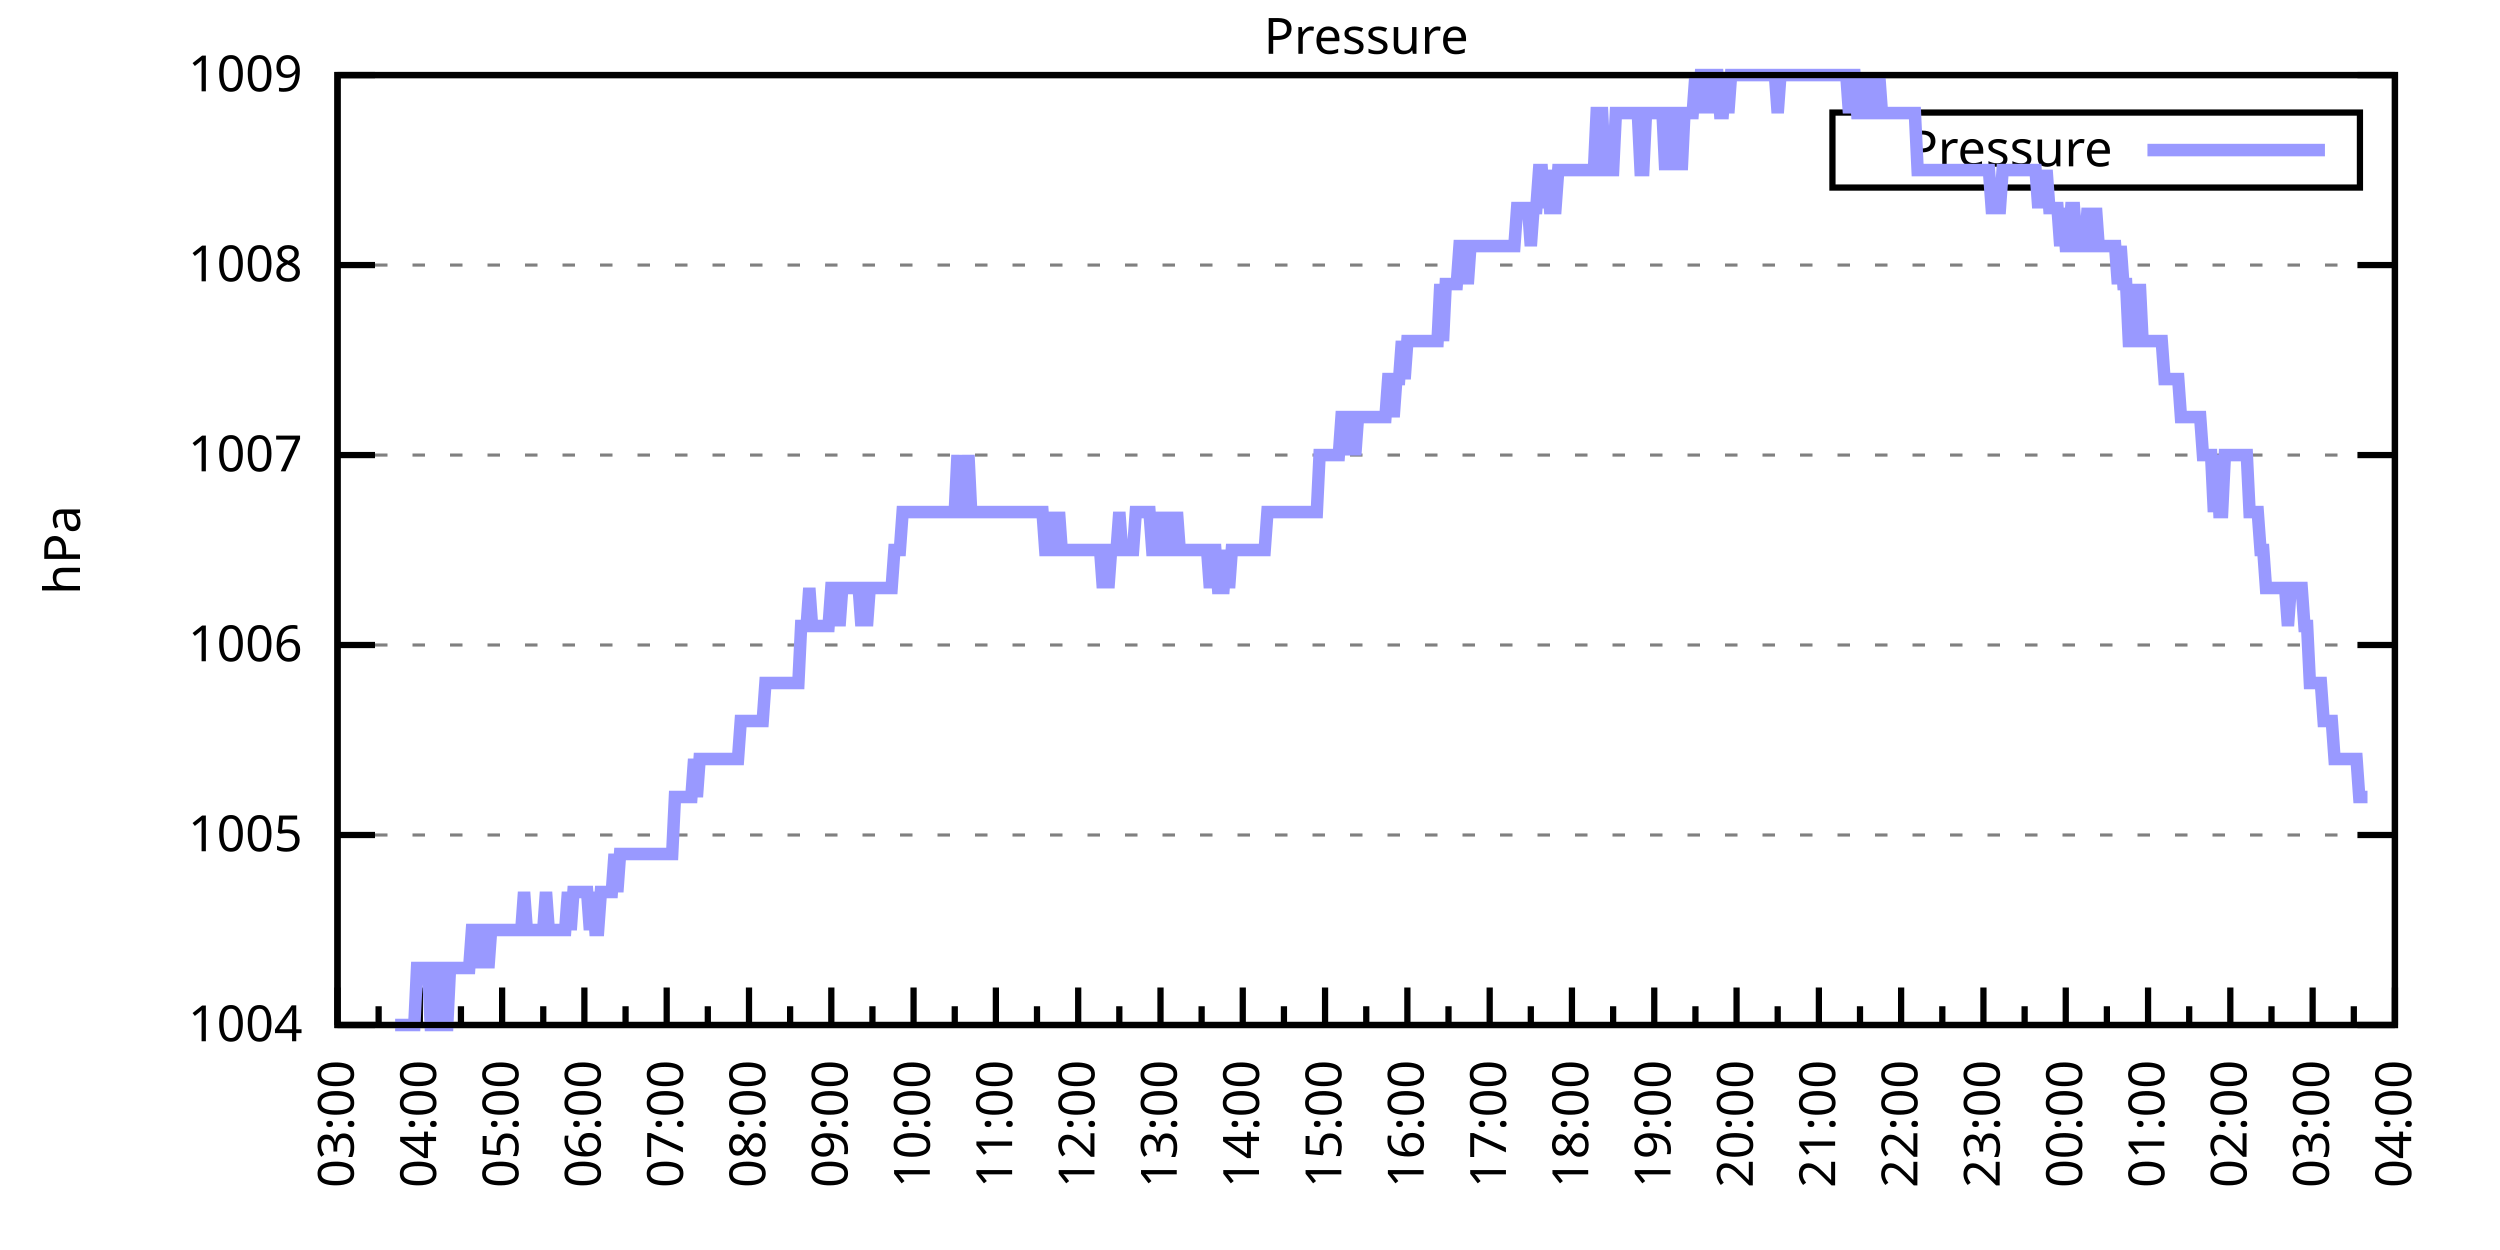
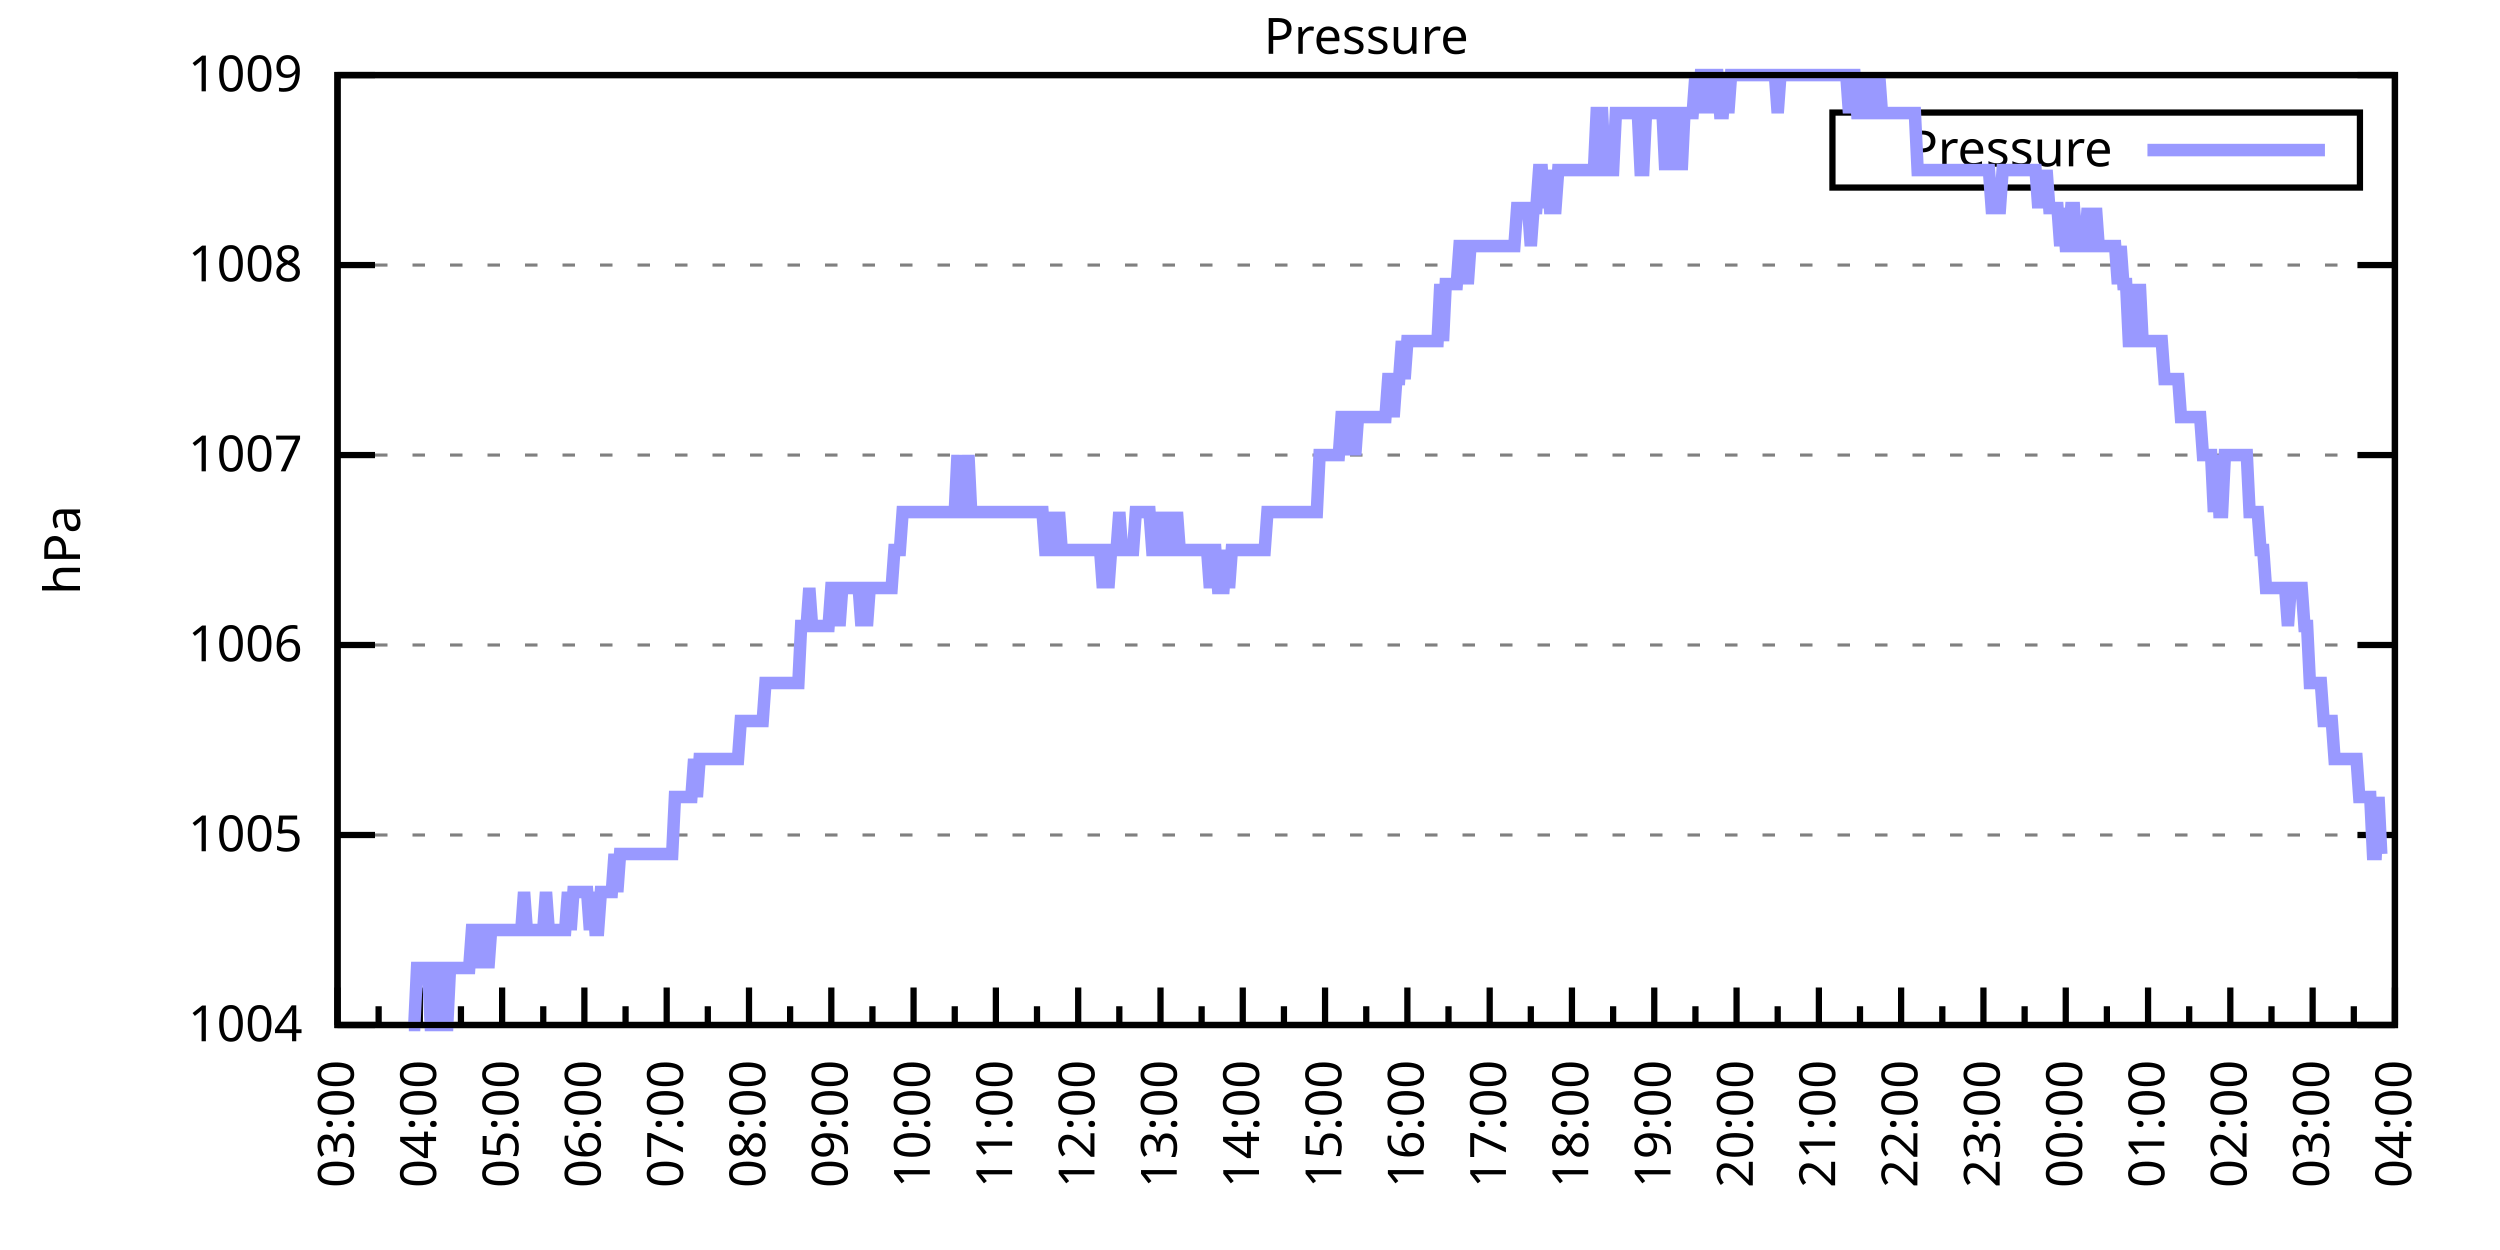
<svg xmlns="http://www.w3.org/2000/svg" xmlns:xlink="http://www.w3.org/1999/xlink" width="400" height="200" viewBox="0 0 400 200">
  <g id="gnuplot_canvas">
    <rect x="0" y="0" width="400" height="200" fill="none" />
    <defs>
      <circle id="gpDot" r="0.5" stroke-width="0.5" stroke="currentColor" />
      <path id="gpPt0" stroke-width="0.333" stroke="currentColor" d="M-1,0 h2 M0,-1 v2" />
      <path id="gpPt1" stroke-width="0.333" stroke="currentColor" d="M-1,-1 L1,1 M1,-1 L-1,1" />
      <path id="gpPt2" stroke-width="0.333" stroke="currentColor" d="M-1,0 L1,0 M0,-1 L0,1 M-1,-1 L1,1 M-1,1 L1,-1" />
      <rect id="gpPt3" stroke-width="0.333" stroke="currentColor" x="-1" y="-1" width="2" height="2" />
      <rect id="gpPt4" stroke-width="0.333" stroke="currentColor" fill="currentColor" x="-1" y="-1" width="2" height="2" />
      <circle id="gpPt5" stroke-width="0.333" stroke="currentColor" cx="0" cy="0" r="1" />
      <use xlink:href="#gpPt5" id="gpPt6" fill="currentColor" stroke="none" />
      <path id="gpPt7" stroke-width="0.333" stroke="currentColor" d="M0,-1.33 L-1.33,0.67 L1.33,0.67 z" />
      <use xlink:href="#gpPt7" id="gpPt8" fill="currentColor" stroke="none" />
      <use xlink:href="#gpPt7" id="gpPt9" stroke="currentColor" transform="rotate(180)" />
      <use xlink:href="#gpPt9" id="gpPt10" fill="currentColor" stroke="none" />
      <use xlink:href="#gpPt3" id="gpPt11" stroke="currentColor" transform="rotate(45)" />
      <use xlink:href="#gpPt11" id="gpPt12" fill="currentColor" stroke="none" />
      <path id="gpPt13" stroke-width="0.333" stroke="currentColor" d="M0,1.330 L1.265,0.411 L0.782,-1.067 L-0.782,-1.076 L-1.265,0.411 z" />
      <use xlink:href="#gpPt13" id="gpPt14" fill="currentColor" stroke="none" />
      <filter id="textbox" filterUnits="objectBoundingBox" x="0" y="0" height="1" width="1">
        <feFlood flood-color="white" flood-opacity="1" result="bgnd" />
        <feComposite in="SourceGraphic" in2="bgnd" operator="atop" />
      </filter>
      <filter id="greybox" filterUnits="objectBoundingBox" x="0" y="0" height="1" width="1">
        <feFlood flood-color="lightgrey" flood-opacity="1" result="grey" />
        <feComposite in="SourceGraphic" in2="grey" operator="atop" />
      </filter>
    </defs>
    <g fill="none" color="white" stroke="currentColor" stroke-width="1.00" stroke-linecap="butt" stroke-linejoin="miter">
</g>
    <g fill="none" color="black" stroke="currentColor" stroke-width="1.00" stroke-linecap="butt" stroke-linejoin="miter">
      <g stroke="none" shape-rendering="crispEdges">
        <polygon fill="rgb(255, 255, 255)" points="54.00,164.00 383.18,164.00 383.18,12.02 54.00,12.02 " />
      </g>
    </g>
    <g fill="none" color="black" stroke="currentColor" stroke-width="1.00" stroke-linecap="butt" stroke-linejoin="miter">
</g>
    <g fill="none" color="black" stroke="black" stroke-width="0.50" stroke-linecap="butt" stroke-linejoin="miter">
</g>
    <g fill="none" color="gray" stroke="currentColor" stroke-width="0.50" stroke-linecap="butt" stroke-linejoin="miter">
      <path stroke="gray" stroke-dasharray="2,4" class="gridline" d="M54.00,164.00 L383.19,164.00  " />
    </g>
    <g fill="none" color="gray" stroke="gray" stroke-width="1.00" stroke-linecap="butt" stroke-linejoin="miter">
</g>
    <g fill="none" color="black" stroke="currentColor" stroke-width="1.00" stroke-linecap="butt" stroke-linejoin="miter">
      <path stroke="black" d="M54.00,164.00 L60.00,164.00 M383.19,164.00 L377.19,164.00  " />
      <g transform="translate(48.40,166.60)" stroke="none" fill="black" font-family="Sans" font-size="8.00" text-anchor="end">
        <text>
          <tspan font-family="Sans"> 1004</tspan>
        </text>
      </g>
    </g>
    <g fill="none" color="black" stroke="currentColor" stroke-width="1.00" stroke-linecap="butt" stroke-linejoin="miter">
</g>
    <g fill="none" color="black" stroke="black" stroke-width="0.50" stroke-linecap="butt" stroke-linejoin="miter">
</g>
    <g fill="none" color="gray" stroke="currentColor" stroke-width="0.50" stroke-linecap="butt" stroke-linejoin="miter">
      <path stroke="gray" stroke-dasharray="2,4" class="gridline" d="M54.00,133.60 L383.19,133.60  " />
    </g>
    <g fill="none" color="gray" stroke="gray" stroke-width="1.00" stroke-linecap="butt" stroke-linejoin="miter">
</g>
    <g fill="none" color="black" stroke="currentColor" stroke-width="1.00" stroke-linecap="butt" stroke-linejoin="miter">
      <path stroke="black" d="M54.00,133.60 L60.00,133.60 M383.19,133.60 L377.19,133.60  " />
      <g transform="translate(48.40,136.20)" stroke="none" fill="black" font-family="Sans" font-size="8.00" text-anchor="end">
        <text>
          <tspan font-family="Sans"> 1005</tspan>
        </text>
      </g>
    </g>
    <g fill="none" color="black" stroke="currentColor" stroke-width="1.00" stroke-linecap="butt" stroke-linejoin="miter">
</g>
    <g fill="none" color="black" stroke="black" stroke-width="0.50" stroke-linecap="butt" stroke-linejoin="miter">
</g>
    <g fill="none" color="gray" stroke="currentColor" stroke-width="0.50" stroke-linecap="butt" stroke-linejoin="miter">
      <path stroke="gray" stroke-dasharray="2,4" class="gridline" d="M54.00,103.20 L383.19,103.20  " />
    </g>
    <g fill="none" color="gray" stroke="gray" stroke-width="1.00" stroke-linecap="butt" stroke-linejoin="miter">
</g>
    <g fill="none" color="black" stroke="currentColor" stroke-width="1.00" stroke-linecap="butt" stroke-linejoin="miter">
      <path stroke="black" d="M54.00,103.20 L60.00,103.20 M383.19,103.20 L377.19,103.20  " />
      <g transform="translate(48.40,105.80)" stroke="none" fill="black" font-family="Sans" font-size="8.00" text-anchor="end">
        <text>
          <tspan font-family="Sans"> 1006</tspan>
        </text>
      </g>
    </g>
    <g fill="none" color="black" stroke="currentColor" stroke-width="1.00" stroke-linecap="butt" stroke-linejoin="miter">
</g>
    <g fill="none" color="black" stroke="black" stroke-width="0.50" stroke-linecap="butt" stroke-linejoin="miter">
</g>
    <g fill="none" color="gray" stroke="currentColor" stroke-width="0.50" stroke-linecap="butt" stroke-linejoin="miter">
      <path stroke="gray" stroke-dasharray="2,4" class="gridline" d="M54.00,72.81 L383.19,72.81  " />
    </g>
    <g fill="none" color="gray" stroke="gray" stroke-width="1.00" stroke-linecap="butt" stroke-linejoin="miter">
</g>
    <g fill="none" color="black" stroke="currentColor" stroke-width="1.00" stroke-linecap="butt" stroke-linejoin="miter">
      <path stroke="black" d="M54.00,72.81 L60.00,72.81 M383.19,72.81 L377.19,72.81  " />
      <g transform="translate(48.40,75.41)" stroke="none" fill="black" font-family="Sans" font-size="8.00" text-anchor="end">
        <text>
          <tspan font-family="Sans"> 1007</tspan>
        </text>
      </g>
    </g>
    <g fill="none" color="black" stroke="currentColor" stroke-width="1.00" stroke-linecap="butt" stroke-linejoin="miter">
</g>
    <g fill="none" color="black" stroke="black" stroke-width="0.50" stroke-linecap="butt" stroke-linejoin="miter">
</g>
    <g fill="none" color="gray" stroke="currentColor" stroke-width="0.50" stroke-linecap="butt" stroke-linejoin="miter">
      <path stroke="gray" stroke-dasharray="2,4" class="gridline" d="M54.00,42.41 L383.19,42.41  " />
    </g>
    <g fill="none" color="gray" stroke="gray" stroke-width="1.00" stroke-linecap="butt" stroke-linejoin="miter">
</g>
    <g fill="none" color="black" stroke="currentColor" stroke-width="1.00" stroke-linecap="butt" stroke-linejoin="miter">
      <path stroke="black" d="M54.00,42.41 L60.00,42.41 M383.19,42.41 L377.19,42.41  " />
      <g transform="translate(48.40,45.01)" stroke="none" fill="black" font-family="Sans" font-size="8.00" text-anchor="end">
        <text>
          <tspan font-family="Sans"> 1008</tspan>
        </text>
      </g>
    </g>
    <g fill="none" color="black" stroke="currentColor" stroke-width="1.00" stroke-linecap="butt" stroke-linejoin="miter">
</g>
    <g fill="none" color="black" stroke="black" stroke-width="0.50" stroke-linecap="butt" stroke-linejoin="miter">
</g>
    <g fill="none" color="gray" stroke="currentColor" stroke-width="0.50" stroke-linecap="butt" stroke-linejoin="miter">
      <path stroke="gray" stroke-dasharray="2,4" class="gridline" d="M54.00,12.01 L383.19,12.01  " />
    </g>
    <g fill="none" color="gray" stroke="gray" stroke-width="1.00" stroke-linecap="butt" stroke-linejoin="miter">
</g>
    <g fill="none" color="black" stroke="currentColor" stroke-width="1.00" stroke-linecap="butt" stroke-linejoin="miter">
      <path stroke="black" d="M54.00,12.01 L60.00,12.01 M383.19,12.01 L377.19,12.01  " />
      <g transform="translate(48.40,14.61)" stroke="none" fill="black" font-family="Sans" font-size="8.00" text-anchor="end">
        <text>
          <tspan font-family="Sans"> 1009</tspan>
        </text>
      </g>
    </g>
    <g fill="none" color="black" stroke="currentColor" stroke-width="1.00" stroke-linecap="butt" stroke-linejoin="miter">
      <path stroke="black" d="M54.00,164.00 L54.00,158.00  " />
      <g transform="translate(56.60,169.60) rotate(270)" stroke="none" fill="black" font-family="Sans" font-size="8.00" text-anchor="end">
        <text>
          <tspan font-family="Sans">03:00</tspan>
        </text>
      </g>
    </g>
    <g fill="none" color="black" stroke="currentColor" stroke-width="1.00" stroke-linecap="butt" stroke-linejoin="miter">
      <path stroke="black" d="M60.58,164.00 L60.58,161.00 M67.17,164.00 L67.17,158.00  " />
      <g transform="translate(69.77,169.60) rotate(270)" stroke="none" fill="black" font-family="Sans" font-size="8.00" text-anchor="end">
        <text>
          <tspan font-family="Sans">04:00</tspan>
        </text>
      </g>
    </g>
    <g fill="none" color="black" stroke="currentColor" stroke-width="1.00" stroke-linecap="butt" stroke-linejoin="miter">
      <path stroke="black" d="M73.75,164.00 L73.75,161.00 M80.34,164.00 L80.34,158.00  " />
      <g transform="translate(82.94,169.60) rotate(270)" stroke="none" fill="black" font-family="Sans" font-size="8.00" text-anchor="end">
        <text>
          <tspan font-family="Sans">05:00</tspan>
        </text>
      </g>
    </g>
    <g fill="none" color="black" stroke="currentColor" stroke-width="1.00" stroke-linecap="butt" stroke-linejoin="miter">
      <path stroke="black" d="M86.92,164.00 L86.92,161.00 M93.50,164.00 L93.50,158.00  " />
      <g transform="translate(96.10,169.60) rotate(270)" stroke="none" fill="black" font-family="Sans" font-size="8.00" text-anchor="end">
        <text>
          <tspan font-family="Sans">06:00</tspan>
        </text>
      </g>
    </g>
    <g fill="none" color="black" stroke="currentColor" stroke-width="1.00" stroke-linecap="butt" stroke-linejoin="miter">
      <path stroke="black" d="M100.09,164.00 L100.09,161.00 M106.67,164.00 L106.67,158.00  " />
      <g transform="translate(109.27,169.60) rotate(270)" stroke="none" fill="black" font-family="Sans" font-size="8.00" text-anchor="end">
        <text>
          <tspan font-family="Sans">07:00</tspan>
        </text>
      </g>
    </g>
    <g fill="none" color="black" stroke="currentColor" stroke-width="1.00" stroke-linecap="butt" stroke-linejoin="miter">
      <path stroke="black" d="M113.25,164.00 L113.25,161.00 M119.84,164.00 L119.84,158.00  " />
      <g transform="translate(122.44,169.60) rotate(270)" stroke="none" fill="black" font-family="Sans" font-size="8.00" text-anchor="end">
        <text>
          <tspan font-family="Sans">08:00</tspan>
        </text>
      </g>
    </g>
    <g fill="none" color="black" stroke="currentColor" stroke-width="1.00" stroke-linecap="butt" stroke-linejoin="miter">
      <path stroke="black" d="M126.42,164.00 L126.42,161.00 M133.01,164.00 L133.01,158.00  " />
      <g transform="translate(135.61,169.60) rotate(270)" stroke="none" fill="black" font-family="Sans" font-size="8.00" text-anchor="end">
        <text>
          <tspan font-family="Sans">09:00</tspan>
        </text>
      </g>
    </g>
    <g fill="none" color="black" stroke="currentColor" stroke-width="1.00" stroke-linecap="butt" stroke-linejoin="miter">
      <path stroke="black" d="M139.59,164.00 L139.59,161.00 M146.17,164.00 L146.17,158.00  " />
      <g transform="translate(148.77,169.60) rotate(270)" stroke="none" fill="black" font-family="Sans" font-size="8.00" text-anchor="end">
        <text>
          <tspan font-family="Sans">10:00</tspan>
        </text>
      </g>
    </g>
    <g fill="none" color="black" stroke="currentColor" stroke-width="1.00" stroke-linecap="butt" stroke-linejoin="miter">
      <path stroke="black" d="M152.76,164.00 L152.76,161.00 M159.34,164.00 L159.34,158.00  " />
      <g transform="translate(161.94,169.60) rotate(270)" stroke="none" fill="black" font-family="Sans" font-size="8.00" text-anchor="end">
        <text>
          <tspan font-family="Sans">11:00</tspan>
        </text>
      </g>
    </g>
    <g fill="none" color="black" stroke="currentColor" stroke-width="1.00" stroke-linecap="butt" stroke-linejoin="miter">
      <path stroke="black" d="M165.92,164.00 L165.92,161.00 M172.51,164.00 L172.51,158.00  " />
      <g transform="translate(175.11,169.60) rotate(270)" stroke="none" fill="black" font-family="Sans" font-size="8.00" text-anchor="end">
        <text>
          <tspan font-family="Sans">12:00</tspan>
        </text>
      </g>
    </g>
    <g fill="none" color="black" stroke="currentColor" stroke-width="1.00" stroke-linecap="butt" stroke-linejoin="miter">
      <path stroke="black" d="M179.09,164.00 L179.09,161.00 M185.68,164.00 L185.68,158.00  " />
      <g transform="translate(188.28,169.60) rotate(270)" stroke="none" fill="black" font-family="Sans" font-size="8.00" text-anchor="end">
        <text>
          <tspan font-family="Sans">13:00</tspan>
        </text>
      </g>
    </g>
    <g fill="none" color="black" stroke="currentColor" stroke-width="1.00" stroke-linecap="butt" stroke-linejoin="miter">
      <path stroke="black" d="M192.26,164.00 L192.26,161.00 M198.84,164.00 L198.84,158.00  " />
      <g transform="translate(201.44,169.60) rotate(270)" stroke="none" fill="black" font-family="Sans" font-size="8.00" text-anchor="end">
        <text>
          <tspan font-family="Sans">14:00</tspan>
        </text>
      </g>
    </g>
    <g fill="none" color="black" stroke="currentColor" stroke-width="1.00" stroke-linecap="butt" stroke-linejoin="miter">
      <path stroke="black" d="M205.43,164.00 L205.43,161.00 M212.01,164.00 L212.01,158.00  " />
      <g transform="translate(214.61,169.60) rotate(270)" stroke="none" fill="black" font-family="Sans" font-size="8.00" text-anchor="end">
        <text>
          <tspan font-family="Sans">15:00</tspan>
        </text>
      </g>
    </g>
    <g fill="none" color="black" stroke="currentColor" stroke-width="1.00" stroke-linecap="butt" stroke-linejoin="miter">
      <path stroke="black" d="M218.60,164.00 L218.60,161.00 M225.18,164.00 L225.18,158.00  " />
      <g transform="translate(227.78,169.60) rotate(270)" stroke="none" fill="black" font-family="Sans" font-size="8.00" text-anchor="end">
        <text>
          <tspan font-family="Sans">16:00</tspan>
        </text>
      </g>
    </g>
    <g fill="none" color="black" stroke="currentColor" stroke-width="1.00" stroke-linecap="butt" stroke-linejoin="miter">
      <path stroke="black" d="M231.76,164.00 L231.76,161.00 M238.35,164.00 L238.35,158.00  " />
      <g transform="translate(240.95,169.60) rotate(270)" stroke="none" fill="black" font-family="Sans" font-size="8.00" text-anchor="end">
        <text>
          <tspan font-family="Sans">17:00</tspan>
        </text>
      </g>
    </g>
    <g fill="none" color="black" stroke="currentColor" stroke-width="1.00" stroke-linecap="butt" stroke-linejoin="miter">
      <path stroke="black" d="M244.93,164.00 L244.93,161.00 M251.51,164.00 L251.51,158.00  " />
      <g transform="translate(254.11,169.60) rotate(270)" stroke="none" fill="black" font-family="Sans" font-size="8.00" text-anchor="end">
        <text>
          <tspan font-family="Sans">18:00</tspan>
        </text>
      </g>
    </g>
    <g fill="none" color="black" stroke="currentColor" stroke-width="1.00" stroke-linecap="butt" stroke-linejoin="miter">
      <path stroke="black" d="M258.10,164.00 L258.10,161.00 M264.68,164.00 L264.68,158.00  " />
      <g transform="translate(267.28,169.60) rotate(270)" stroke="none" fill="black" font-family="Sans" font-size="8.00" text-anchor="end">
        <text>
          <tspan font-family="Sans">19:00</tspan>
        </text>
      </g>
    </g>
    <g fill="none" color="black" stroke="currentColor" stroke-width="1.00" stroke-linecap="butt" stroke-linejoin="miter">
      <path stroke="black" d="M271.27,164.00 L271.27,161.00 M277.85,164.00 L277.85,158.00  " />
      <g transform="translate(280.45,169.60) rotate(270)" stroke="none" fill="black" font-family="Sans" font-size="8.00" text-anchor="end">
        <text>
          <tspan font-family="Sans">20:00</tspan>
        </text>
      </g>
    </g>
    <g fill="none" color="black" stroke="currentColor" stroke-width="1.00" stroke-linecap="butt" stroke-linejoin="miter">
      <path stroke="black" d="M284.43,164.00 L284.43,161.00 M291.02,164.00 L291.02,158.00  " />
      <g transform="translate(293.62,169.60) rotate(270)" stroke="none" fill="black" font-family="Sans" font-size="8.00" text-anchor="end">
        <text>
          <tspan font-family="Sans">21:00</tspan>
        </text>
      </g>
    </g>
    <g fill="none" color="black" stroke="currentColor" stroke-width="1.00" stroke-linecap="butt" stroke-linejoin="miter">
      <path stroke="black" d="M297.60,164.00 L297.60,161.00 M304.18,164.00 L304.18,158.00  " />
      <g transform="translate(306.78,169.60) rotate(270)" stroke="none" fill="black" font-family="Sans" font-size="8.00" text-anchor="end">
        <text>
          <tspan font-family="Sans">22:00</tspan>
        </text>
      </g>
    </g>
    <g fill="none" color="black" stroke="currentColor" stroke-width="1.00" stroke-linecap="butt" stroke-linejoin="miter">
      <path stroke="black" d="M310.77,164.00 L310.77,161.00 M317.35,164.00 L317.35,158.00  " />
      <g transform="translate(319.95,169.60) rotate(270)" stroke="none" fill="black" font-family="Sans" font-size="8.00" text-anchor="end">
        <text>
          <tspan font-family="Sans">23:00</tspan>
        </text>
      </g>
    </g>
    <g fill="none" color="black" stroke="currentColor" stroke-width="1.00" stroke-linecap="butt" stroke-linejoin="miter">
      <path stroke="black" d="M323.94,164.00 L323.94,161.00 M330.52,164.00 L330.52,158.00  " />
      <g transform="translate(333.12,169.60) rotate(270)" stroke="none" fill="black" font-family="Sans" font-size="8.00" text-anchor="end">
        <text>
          <tspan font-family="Sans">00:00</tspan>
        </text>
      </g>
    </g>
    <g fill="none" color="black" stroke="currentColor" stroke-width="1.00" stroke-linecap="butt" stroke-linejoin="miter">
      <path stroke="black" d="M337.10,164.00 L337.10,161.00 M343.69,164.00 L343.69,158.00  " />
      <g transform="translate(346.29,169.60) rotate(270)" stroke="none" fill="black" font-family="Sans" font-size="8.00" text-anchor="end">
        <text>
          <tspan font-family="Sans">01:00</tspan>
        </text>
      </g>
    </g>
    <g fill="none" color="black" stroke="currentColor" stroke-width="1.00" stroke-linecap="butt" stroke-linejoin="miter">
      <path stroke="black" d="M350.27,164.00 L350.27,161.00 M356.85,164.00 L356.85,158.00  " />
      <g transform="translate(359.45,169.60) rotate(270)" stroke="none" fill="black" font-family="Sans" font-size="8.00" text-anchor="end">
        <text>
          <tspan font-family="Sans">02:00</tspan>
        </text>
      </g>
    </g>
    <g fill="none" color="black" stroke="currentColor" stroke-width="1.00" stroke-linecap="butt" stroke-linejoin="miter">
      <path stroke="black" d="M363.44,164.00 L363.44,161.00 M370.02,164.00 L370.02,158.00  " />
      <g transform="translate(372.62,169.60) rotate(270)" stroke="none" fill="black" font-family="Sans" font-size="8.00" text-anchor="end">
        <text>
          <tspan font-family="Sans">03:00</tspan>
        </text>
      </g>
    </g>
    <g fill="none" color="black" stroke="currentColor" stroke-width="1.00" stroke-linecap="butt" stroke-linejoin="miter">
      <path stroke="black" d="M376.61,164.00 L376.61,161.00 M383.19,164.00 L383.19,158.00  " />
      <g transform="translate(385.79,169.60) rotate(270)" stroke="none" fill="black" font-family="Sans" font-size="8.00" text-anchor="end">
        <text>
          <tspan font-family="Sans">04:00</tspan>
        </text>
      </g>
    </g>
    <g fill="none" color="black" stroke="currentColor" stroke-width="1.00" stroke-linecap="butt" stroke-linejoin="miter">
</g>
    <g fill="none" color="black" stroke="currentColor" stroke-width="1.00" stroke-linecap="butt" stroke-linejoin="miter">
      <path stroke="black" d="M54.00,12.01 L54.00,164.00 L383.19,164.00 L383.19,12.01 L54.00,12.01 Z  " />
    </g>
    <g fill="none" color="black" stroke="currentColor" stroke-width="1.00" stroke-linecap="butt" stroke-linejoin="miter">
      <g transform="translate(12.80,88.01) rotate(270)" stroke="none" fill="black" font-family="Sans" font-size="8.00" text-anchor="middle">
        <text>
          <tspan font-family="Sans">hPa</tspan>
        </text>
      </g>
    </g>
    <g fill="none" color="black" stroke="currentColor" stroke-width="1.00" stroke-linecap="butt" stroke-linejoin="miter">
</g>
    <g fill="none" color="black" stroke="currentColor" stroke-width="1.00" stroke-linecap="butt" stroke-linejoin="miter">
      <path stroke="black" d="M293.19,30.01 L293.19,18.01 L377.59,18.01 L377.59,30.01 L293.19,30.01 Z  " />
    </g>
    <g id="Pressure_plot_1">
      <g fill="none" color="white" stroke="black" stroke-width="2.00" stroke-linecap="butt" stroke-linejoin="miter">
</g>
      <g fill="none" color="black" stroke="currentColor" stroke-width="2.00" stroke-linecap="butt" stroke-linejoin="miter">
        <g transform="translate(337.99,26.61)" stroke="none" fill="black" font-family="Sans" font-size="8.00" text-anchor="end">
          <text>
            <tspan font-family="Sans">Pressure</tspan>
          </text>
        </g>
      </g>
      <g fill="none" color="black" stroke="currentColor" stroke-width="2.00" stroke-linecap="butt" stroke-linejoin="miter">
-         <path stroke="rgb(153, 153, 255)" d="M343.59,24.01 L371.99,24.01 M63.22,164.00 L63.66,164.00 L64.10,164.00 L64.53,164.00 L64.97,164.00 L65.41,164.00   L65.85,164.00 L66.29,164.00 L66.73,154.88 L67.17,154.88 L67.61,154.88 L68.05,154.88 L68.48,154.88 L68.92,164.00   L69.36,164.00 L69.80,154.88 L70.24,154.88 L70.68,154.88 L71.12,164.00 L71.56,164.00 L72.00,154.88 L72.43,154.88   L72.87,154.88 L73.31,154.88 L73.75,154.88 L74.19,154.88 L74.63,154.88 L75.07,154.88 L75.51,148.80 L75.95,148.80   L76.38,154.88 L76.82,148.80 L77.26,148.80 L77.70,148.80 L78.14,154.88 L78.58,148.80 L79.02,148.80 L79.46,148.80   L79.90,148.80 L80.34,148.80 L80.77,148.80 L81.21,148.80 L81.65,148.80 L82.09,148.80 L82.53,148.80 L82.97,148.80   L83.41,148.80 L83.85,142.72 L84.29,148.80 L84.72,148.80 L85.16,148.80 L85.60,148.80 L86.04,148.80 L86.48,148.80   L86.92,148.80 L87.36,142.72 L87.80,148.80 L88.24,148.80 L88.67,148.80 L89.11,148.80 L89.55,148.80 L89.99,148.80   L90.43,148.80 L90.87,142.72 L91.31,148.80 L91.75,142.72 L92.19,142.72 L92.62,142.72 L93.06,142.72 L93.50,142.72   L93.94,142.72 L94.38,148.80 L94.82,142.72 L95.26,148.80 L95.70,148.80 L96.14,142.72 L96.58,142.72 L97.01,142.72   L97.45,142.72 L97.89,142.72 L98.33,136.64 L98.77,142.72 L99.21,136.64 L99.65,136.64 L100.09,136.64 L100.53,136.64   L100.96,136.64 L101.40,136.64 L101.84,136.64 L102.28,136.64 L102.72,136.64 L103.16,136.64 L103.60,136.64 L104.04,136.64   L104.48,136.64 L104.91,136.64 L105.35,136.64 L105.79,136.64 L106.23,136.64 L106.67,136.64 L107.11,136.64 L107.55,136.64   L107.99,127.52 L108.43,127.52 L108.87,127.52 L109.30,127.52 L109.74,127.52 L110.18,127.52 L110.62,127.52 L111.06,121.44   L111.50,127.52 L111.94,121.44 L112.38,121.44 L112.82,121.44 L113.25,121.44 L113.69,121.44 L114.13,121.44 L114.57,121.44   L115.01,121.44 L115.45,121.44 L115.89,121.44 L116.33,121.44 L116.77,121.44 L117.20,121.44 L117.64,121.44 L118.08,121.44   L118.52,115.36 L118.96,115.36 L119.40,115.36 L119.84,115.36 L120.28,115.36 L120.72,115.36 L121.15,115.36 L121.59,115.36   L122.03,115.36 L122.47,109.28 L122.91,109.28 L123.35,109.28 L123.79,109.28 L124.23,109.28 L124.67,109.28 L125.11,109.28   L125.54,109.28 L125.98,109.28 L126.42,109.28 L126.86,109.28 L127.30,109.28 L127.74,109.28 L128.18,100.16 L128.62,100.16   L129.06,100.16 L129.49,94.08 L129.93,100.16 L130.37,100.16 L130.81,100.16 L131.25,100.16 L131.69,100.16 L132.13,100.16   L132.57,100.16 L133.01,94.08 L133.44,94.08 L133.88,94.08 L134.32,100.16 L134.76,94.08 L135.20,94.08 L135.64,94.08   L136.08,94.08 L136.52,94.08 L136.96,94.08 L137.39,94.08 L137.83,100.16 L138.27,94.08 L138.71,100.16 L139.15,94.08   L139.59,94.08 L140.03,94.08 L140.47,94.08 L140.91,94.08 L141.35,94.08 L141.78,94.08 L142.22,94.08 L142.66,94.08   L143.10,88.00 L143.54,88.00 L143.98,88.00 L144.42,81.93 L144.86,81.93 L145.30,81.93 L145.73,81.93 L146.17,81.93   L146.61,81.93 L147.05,81.93 L147.49,81.93 L147.93,81.93 L148.37,81.93 L148.81,81.93 L149.25,81.93 L149.68,81.93   L150.12,81.93 L150.56,81.93 L151.00,81.93 L151.44,81.93 L151.88,81.93 L152.32,81.93 L152.76,81.93 L153.20,72.81   L153.63,81.93 L154.07,81.93 L154.51,81.93 L154.95,72.81 L155.39,81.93 L155.83,81.93 L156.27,81.93 L156.71,81.93   L157.15,81.93 L157.59,81.93 L158.02,81.93 L158.46,81.93 L158.90,81.93 L159.34,81.93 L159.78,81.93 L160.22,81.93   L160.66,81.93 L161.10,81.93 L161.54,81.93 L161.97,81.93 L162.41,81.93 L162.85,81.93 L163.29,81.93 L163.73,81.93   L164.17,81.93 L164.61,81.93 L165.05,81.93 L165.49,81.93 L165.92,81.93 L166.36,81.93 L166.80,81.93 L167.24,88.00   L167.68,88.00 L168.12,88.00 L168.56,81.93 L169.00,88.00 L169.44,81.93 L169.87,88.00 L170.31,88.00 L170.75,88.00   L171.19,88.00 L171.63,88.00 L172.07,88.00 L172.51,88.00 L172.95,88.00 L173.39,88.00 L173.83,88.00 L174.26,88.00   L174.70,88.00 L175.14,88.00 L175.58,88.00 L176.02,88.00 L176.46,94.08 L176.90,88.00 L177.34,94.08 L177.78,88.00   L178.21,88.00 L178.65,88.00 L179.09,81.93 L179.53,88.00 L179.97,88.00 L180.41,88.00 L180.85,88.00 L181.29,88.00   L181.73,81.93 L182.16,81.93 L182.60,81.93 L183.04,81.93 L183.48,81.93 L183.92,81.93 L184.36,88.00 L184.80,88.00   L185.24,81.93 L185.68,88.00 L186.11,88.00 L186.55,88.00 L186.99,81.93 L187.43,88.00 L187.87,88.00 L188.31,81.93   L188.75,88.00 L189.19,88.00 L189.63,88.00 L190.07,88.00 L190.50,88.00 L190.94,88.00 L191.38,88.00 L191.82,88.00   L192.26,88.00 L192.70,88.00 L193.14,88.00 L193.58,94.08 L194.02,88.00 L194.45,88.00 L194.89,94.08 L195.33,94.08   L195.77,94.08 L196.21,88.00 L196.65,94.08 L197.09,88.00 L197.53,88.00 L197.97,88.00 L198.40,88.00 L198.84,88.00   L199.28,88.00 L199.72,88.00 L200.16,88.00 L200.60,88.00 L201.04,88.00 L201.48,88.00 L201.92,88.00 L202.35,88.00   L202.79,81.93 L203.23,81.93 L203.67,81.93 L204.11,81.93 L204.55,81.93 L204.99,81.93 L205.43,81.93 L205.87,81.93   L206.31,81.93 L206.74,81.93 L207.18,81.93 L207.62,81.93 L208.06,81.93 L208.50,81.93 L208.94,81.93 L209.38,81.93   L209.82,81.93 L210.26,81.93 L210.69,81.93 L211.13,72.81 L211.57,72.81 L212.01,72.81 L212.45,72.81 L212.89,72.81   L213.33,72.81 L213.77,72.81 L214.21,72.81 L214.64,66.73 L215.08,66.73 L215.52,72.81 L215.96,66.73 L216.40,66.73   L216.84,72.81 L217.28,66.73 L217.72,66.73 L218.16,66.73 L218.60,66.73 L219.03,66.73 L219.47,66.73 L219.91,66.73   L220.35,66.73 L220.79,66.73 L221.23,66.73 L221.67,66.73 L222.11,60.65 L222.55,60.65 L222.98,66.73 L223.42,60.65   L223.86,60.65 L224.30,54.57 L224.74,60.65 L225.18,54.57 L225.62,54.57 L226.06,54.57 L226.50,54.57 L226.93,54.57   L227.37,54.57 L227.81,54.57 L228.25,54.57 L228.69,54.57 L229.13,54.57 L229.57,54.57 L230.01,54.57 L230.45,45.45   L230.88,54.57 L231.32,45.45 L231.76,45.45 L232.20,45.45 L232.64,45.45 L233.08,45.45 L233.52,39.37 L233.96,39.37   L234.40,39.37 L234.84,45.45 L235.27,39.37 L235.71,39.37 L236.15,39.37 L236.59,39.37 L237.03,39.37 L237.47,39.37   L237.91,39.37 L238.35,39.37 L238.79,39.37 L239.22,39.37 L239.66,39.37 L240.10,39.37 L240.54,39.37 L240.98,39.37   L241.42,39.37 L241.86,39.37 L242.30,39.37 L242.74,33.29 L243.17,33.29 L243.61,33.29 L244.05,33.29 L244.49,33.29   L244.93,39.37 L245.37,33.29 L245.81,33.29 L246.25,27.21 L246.69,27.21 L247.12,33.29 L247.56,27.21 L248.00,33.29   L248.44,33.29 L248.88,33.29 L249.32,27.21 L249.76,27.21 L250.20,27.21 L250.64,27.21 L251.08,27.21 L251.51,27.21   L251.95,27.21 L252.39,27.21 L252.83,27.21 L253.27,27.21 L253.71,27.21 L254.15,27.21 L254.59,27.21 L255.03,27.21   L255.46,18.09 L255.90,18.09 L256.34,18.09 L256.78,27.21 L257.22,27.21 L257.66,27.21 L258.10,27.21 L258.54,18.09   L258.98,18.09 L259.41,18.09 L259.85,18.09 L260.29,18.09 L260.73,18.09 L261.17,18.09 L261.61,18.09 L262.05,18.09   L262.49,27.21 L262.93,27.21 L263.36,18.09 L263.80,18.09 L264.24,18.09 L264.68,18.09 L265.12,18.09 L265.56,18.09   L266.00,18.09 L266.44,27.21 L266.88,18.09 L267.32,18.09 L267.75,18.09 L268.19,27.21 L268.63,18.09 L269.07,27.21   L269.51,18.09 L269.95,18.09 L270.39,18.09 L270.83,18.09 L271.27,12.01 L271.70,18.09 L272.14,12.01 L272.58,12.01   L273.02,12.01 L273.46,18.09 L273.90,12.01 L274.34,12.01 L274.78,12.01 L275.22,18.09 L275.65,18.09 L276.09,12.01   L276.53,18.09 L276.97,12.01 L277.41,12.01 L277.85,12.01 L278.29,12.01 L278.73,12.01 L279.17,12.01 L279.60,12.01   L280.04,12.01 L280.48,12.01 L280.92,12.01 L281.36,12.01 L281.80,12.01 L282.24,12.01 L282.68,12.01 L283.12,12.01   L283.56,12.01 L283.99,12.01 L284.43,18.09 L284.87,12.01 L285.31,12.01 L285.75,12.01 L286.19,12.01 L286.63,12.01   L287.07,12.01 L287.51,12.01 L287.94,12.01 L288.38,12.01 L288.82,12.01 L289.26,12.01 L289.70,12.01 L290.14,12.01   L290.58,12.01 L291.02,12.01 L291.46,12.01 L291.89,12.01 L292.33,12.01 L292.77,12.01 L293.21,12.01 L293.65,12.01   L294.09,12.01 L294.53,12.01 L294.97,12.01 L295.41,12.01 L295.84,18.09 L296.28,12.01 L296.72,12.01 L297.16,18.09   L297.60,18.09 L298.04,12.01 L298.48,18.09 L298.92,12.01 L299.36,18.09 L299.80,18.09 L300.23,18.09 L300.67,12.01   L301.11,18.09 L301.55,18.09 L301.99,18.09 L302.43,18.09 L302.87,18.09 L303.31,18.09 L303.75,18.09 L304.18,18.09   L304.62,18.09 L305.06,18.09 L305.50,18.09 L305.94,18.09 L306.38,18.09 L306.82,27.21 L307.26,27.21 L307.70,27.21   L308.13,27.21 L308.57,27.21 L309.01,27.21 L309.45,27.21 L309.89,27.21 L310.33,27.21 L310.77,27.21 L311.21,27.21   L311.65,27.21 L312.08,27.21 L312.52,27.21 L312.96,27.21 L313.40,27.21 L313.84,27.21 L314.28,27.21 L314.72,27.21   L315.16,27.21 L315.60,27.21 L316.04,27.21 L316.47,27.21 L316.91,27.21 L317.35,27.21 L317.79,27.21 L318.23,27.21   L318.67,33.29 L319.11,33.29 L319.55,33.29 L319.99,33.29 L320.42,27.21 L320.86,27.21 L321.30,27.21 L321.74,27.21   L322.18,27.21 L322.62,27.21 L323.06,27.21 L323.50,27.21 L323.94,27.21 L324.37,27.21 L324.81,27.21 L325.25,27.21   L325.69,27.21 L326.13,33.29 L326.57,27.21 L327.01,33.29 L327.45,27.21 L327.89,33.29 L328.33,33.29 L328.76,33.29   L329.20,33.29 L329.64,39.37 L330.08,33.29 L330.52,39.37 L330.96,39.37 L331.40,33.29 L331.84,33.29 L332.28,39.37   L332.71,39.37 L333.15,39.37 L333.59,39.37 L334.03,33.29 L334.47,39.37 L334.91,39.37 L335.35,33.29 L335.79,39.37   L336.23,39.37 L336.66,39.37 L337.10,39.37 L337.54,39.37 L337.98,39.37 L338.42,39.37 L338.86,45.45 L339.30,39.37   L339.74,45.45 L340.18,45.45 L340.61,54.57 L341.05,54.57 L341.49,45.45 L341.93,54.57 L342.37,45.45 L342.81,54.57   L343.25,54.57 L343.69,54.57 L344.13,54.57 L344.57,54.57 L345.00,54.57 L345.44,54.57 L345.88,54.57 L346.32,60.65   L346.76,60.65 L347.20,60.65 L347.64,60.65 L348.08,60.65 L348.52,60.65 L348.95,66.73 L349.39,66.73 L349.83,66.73   L350.27,66.73 L350.71,66.73 L351.15,66.73 L351.59,66.73 L352.03,66.73 L352.47,72.81 L352.90,72.81 L353.34,72.81   L353.78,72.81 L354.22,81.93 L354.66,72.81 L355.10,81.93 L355.54,81.93 L355.98,72.81 L356.42,72.81 L356.85,72.81   L357.29,72.81 L357.73,72.81 L358.17,72.81 L358.61,72.81 L359.05,72.81 L359.49,72.81 L359.93,81.93 L360.37,81.93   L360.81,81.93 L361.24,81.93 L361.68,88.00 L362.12,88.00 L362.56,94.08 L363.00,94.08 L363.44,94.08 L363.88,94.08   L364.32,94.08 L364.76,94.08 L365.19,94.08 L365.63,94.08 L366.07,100.16 L366.51,94.08 L366.95,94.08 L367.39,94.08   L367.83,94.08 L368.27,94.08 L368.71,100.16 L369.14,100.16 L369.58,109.28 L370.02,109.28 L370.46,109.28 L370.90,109.28   L371.34,109.28 L371.78,115.36 L372.22,115.36 L372.66,115.36 L373.09,115.36 L373.53,121.44 L373.97,121.44 L374.41,121.44   L374.85,121.44 L375.29,121.44 L375.73,121.44 L376.17,121.44 L376.61,121.44 L377.05,121.44 L377.48,127.52 L377.92,127.52   L378.36,127.52 L378.80,127.52  " />
+         <path stroke="rgb(153, 153, 255)" d="M343.59,24.01 L371.99,24.01 M65.41,164.00 L65.85,164.00 L66.29,164.00 L66.73,154.88 L67.17,154.88 L67.61,154.88   L68.05,154.88 L68.48,154.88 L68.92,164.00 L69.36,164.00 L69.80,154.88 L70.24,154.88 L70.68,154.88 L71.12,164.00   L71.56,164.00 L72.00,154.88 L72.43,154.88 L72.87,154.88 L73.31,154.88 L73.75,154.88 L74.19,154.88 L74.63,154.88   L75.07,154.88 L75.51,148.80 L75.95,148.80 L76.38,154.88 L76.82,148.80 L77.26,148.80 L77.70,148.80 L78.14,154.88   L78.58,148.80 L79.02,148.80 L79.46,148.80 L79.90,148.80 L80.34,148.80 L80.77,148.80 L81.21,148.80 L81.65,148.80   L82.09,148.80 L82.53,148.80 L82.97,148.80 L83.41,148.80 L83.85,142.72 L84.29,148.80 L84.72,148.80 L85.16,148.80   L85.60,148.80 L86.04,148.80 L86.48,148.80 L86.92,148.80 L87.36,142.72 L87.80,148.80 L88.24,148.80 L88.67,148.80   L89.11,148.80 L89.55,148.80 L89.99,148.80 L90.43,148.80 L90.87,142.72 L91.31,148.80 L91.75,142.72 L92.19,142.72   L92.62,142.72 L93.06,142.72 L93.50,142.72 L93.94,142.72 L94.38,148.80 L94.82,142.72 L95.26,148.80 L95.70,148.80   L96.14,142.72 L96.58,142.72 L97.01,142.72 L97.45,142.72 L97.89,142.72 L98.33,136.64 L98.77,142.72 L99.21,136.64   L99.65,136.64 L100.09,136.64 L100.53,136.64 L100.96,136.64 L101.40,136.64 L101.84,136.64 L102.28,136.64 L102.72,136.64   L103.16,136.64 L103.60,136.64 L104.04,136.64 L104.48,136.64 L104.91,136.64 L105.35,136.64 L105.79,136.64 L106.23,136.64   L106.67,136.64 L107.11,136.64 L107.55,136.64 L107.99,127.52 L108.43,127.52 L108.87,127.52 L109.30,127.52 L109.74,127.52   L110.18,127.52 L110.62,127.52 L111.06,121.44 L111.50,127.52 L111.94,121.44 L112.38,121.44 L112.82,121.44 L113.25,121.44   L113.69,121.44 L114.13,121.44 L114.57,121.44 L115.01,121.44 L115.45,121.44 L115.89,121.44 L116.33,121.44 L116.77,121.44   L117.20,121.44 L117.64,121.44 L118.08,121.44 L118.52,115.36 L118.96,115.36 L119.40,115.36 L119.84,115.36 L120.28,115.36   L120.72,115.36 L121.15,115.36 L121.59,115.36 L122.03,115.36 L122.47,109.28 L122.91,109.28 L123.35,109.28 L123.79,109.28   L124.23,109.28 L124.67,109.28 L125.11,109.28 L125.54,109.28 L125.98,109.28 L126.42,109.28 L126.86,109.28 L127.30,109.28   L127.74,109.28 L128.18,100.16 L128.62,100.16 L129.06,100.16 L129.49,94.08 L129.93,100.16 L130.37,100.16 L130.81,100.16   L131.25,100.16 L131.69,100.16 L132.13,100.16 L132.57,100.16 L133.01,94.08 L133.44,94.08 L133.88,94.08 L134.32,100.16   L134.76,94.08 L135.20,94.08 L135.64,94.08 L136.08,94.08 L136.52,94.08 L136.96,94.08 L137.39,94.08 L137.83,100.16   L138.27,94.08 L138.71,100.16 L139.15,94.08 L139.59,94.08 L140.03,94.08 L140.47,94.08 L140.91,94.08 L141.35,94.08   L141.78,94.08 L142.22,94.08 L142.66,94.08 L143.10,88.00 L143.54,88.00 L143.98,88.00 L144.42,81.93 L144.86,81.93   L145.30,81.93 L145.73,81.93 L146.17,81.93 L146.61,81.93 L147.05,81.93 L147.49,81.93 L147.93,81.93 L148.37,81.93   L148.81,81.93 L149.25,81.93 L149.68,81.93 L150.12,81.93 L150.56,81.93 L151.00,81.93 L151.44,81.93 L151.88,81.93   L152.32,81.93 L152.76,81.93 L153.20,72.81 L153.63,81.93 L154.07,81.93 L154.51,81.93 L154.95,72.81 L155.39,81.93   L155.83,81.93 L156.27,81.93 L156.71,81.93 L157.15,81.93 L157.59,81.93 L158.02,81.93 L158.46,81.93 L158.90,81.93   L159.34,81.93 L159.78,81.93 L160.22,81.93 L160.66,81.93 L161.10,81.93 L161.54,81.93 L161.97,81.93 L162.41,81.93   L162.85,81.93 L163.29,81.93 L163.73,81.93 L164.17,81.93 L164.61,81.93 L165.05,81.93 L165.49,81.93 L165.92,81.93   L166.36,81.93 L166.80,81.93 L167.24,88.00 L167.68,88.00 L168.12,88.00 L168.56,81.93 L169.00,88.00 L169.44,81.93   L169.87,88.00 L170.31,88.00 L170.75,88.00 L171.19,88.00 L171.63,88.00 L172.07,88.00 L172.51,88.00 L172.95,88.00   L173.39,88.00 L173.83,88.00 L174.26,88.00 L174.70,88.00 L175.14,88.00 L175.58,88.00 L176.02,88.00 L176.46,94.08   L176.90,88.00 L177.34,94.08 L177.78,88.00 L178.21,88.00 L178.65,88.00 L179.09,81.93 L179.53,88.00 L179.97,88.00   L180.41,88.00 L180.85,88.00 L181.29,88.00 L181.73,81.93 L182.16,81.93 L182.60,81.93 L183.04,81.93 L183.48,81.93   L183.92,81.93 L184.36,88.00 L184.80,88.00 L185.24,81.93 L185.68,88.00 L186.11,88.00 L186.55,88.00 L186.99,81.93   L187.43,88.00 L187.87,88.00 L188.31,81.93 L188.75,88.00 L189.19,88.00 L189.63,88.00 L190.07,88.00 L190.50,88.00   L190.94,88.00 L191.38,88.00 L191.82,88.00 L192.26,88.00 L192.70,88.00 L193.14,88.00 L193.58,94.08 L194.02,88.00   L194.45,88.00 L194.89,94.08 L195.33,94.08 L195.77,94.08 L196.21,88.00 L196.65,94.08 L197.09,88.00 L197.53,88.00   L197.97,88.00 L198.40,88.00 L198.84,88.00 L199.28,88.00 L199.72,88.00 L200.16,88.00 L200.60,88.00 L201.04,88.00   L201.48,88.00 L201.92,88.00 L202.35,88.00 L202.79,81.93 L203.23,81.93 L203.67,81.93 L204.11,81.93 L204.55,81.93   L204.99,81.93 L205.43,81.93 L205.87,81.93 L206.31,81.93 L206.74,81.93 L207.18,81.93 L207.62,81.93 L208.06,81.93   L208.50,81.93 L208.94,81.93 L209.38,81.93 L209.82,81.93 L210.26,81.93 L210.69,81.93 L211.13,72.81 L211.57,72.81   L212.01,72.81 L212.45,72.81 L212.89,72.81 L213.33,72.81 L213.77,72.81 L214.21,72.81 L214.64,66.73 L215.08,66.73   L215.52,72.81 L215.96,66.73 L216.40,66.73 L216.84,72.81 L217.28,66.73 L217.72,66.73 L218.16,66.73 L218.60,66.73   L219.03,66.73 L219.47,66.73 L219.91,66.73 L220.35,66.73 L220.79,66.73 L221.23,66.73 L221.67,66.73 L222.11,60.65   L222.55,60.65 L222.98,66.73 L223.42,60.65 L223.86,60.65 L224.30,54.57 L224.74,60.65 L225.18,54.57 L225.62,54.57   L226.06,54.57 L226.50,54.57 L226.93,54.57 L227.37,54.57 L227.81,54.57 L228.25,54.57 L228.69,54.57 L229.13,54.57   L229.57,54.57 L230.01,54.57 L230.45,45.45 L230.88,54.57 L231.32,45.45 L231.76,45.45 L232.20,45.45 L232.64,45.45   L233.08,45.45 L233.52,39.37 L233.96,39.37 L234.40,39.37 L234.84,45.45 L235.27,39.37 L235.71,39.37 L236.15,39.37   L236.59,39.37 L237.03,39.37 L237.47,39.37 L237.91,39.37 L238.35,39.37 L238.79,39.37 L239.22,39.37 L239.66,39.37   L240.10,39.37 L240.54,39.37 L240.98,39.37 L241.42,39.37 L241.86,39.37 L242.30,39.37 L242.74,33.29 L243.17,33.29   L243.61,33.29 L244.05,33.29 L244.49,33.29 L244.93,39.37 L245.37,33.29 L245.81,33.29 L246.25,27.21 L246.69,27.21   L247.12,33.29 L247.56,27.21 L248.00,33.29 L248.44,33.29 L248.88,33.29 L249.32,27.21 L249.76,27.21 L250.20,27.21   L250.64,27.21 L251.08,27.21 L251.51,27.21 L251.95,27.21 L252.39,27.21 L252.83,27.21 L253.27,27.21 L253.71,27.21   L254.15,27.21 L254.59,27.21 L255.03,27.21 L255.46,18.09 L255.90,18.09 L256.34,18.09 L256.78,27.21 L257.22,27.21   L257.66,27.21 L258.10,27.21 L258.54,18.09 L258.98,18.09 L259.41,18.09 L259.85,18.09 L260.29,18.09 L260.73,18.09   L261.17,18.09 L261.61,18.09 L262.05,18.09 L262.49,27.21 L262.93,27.21 L263.36,18.09 L263.80,18.09 L264.24,18.09   L264.68,18.09 L265.12,18.09 L265.56,18.09 L266.00,18.09 L266.44,27.21 L266.88,18.09 L267.32,18.09 L267.75,18.09   L268.19,27.21 L268.63,18.09 L269.07,27.21 L269.51,18.09 L269.95,18.09 L270.39,18.09 L270.83,18.09 L271.27,12.01   L271.70,18.09 L272.14,12.01 L272.58,12.01 L273.02,12.01 L273.46,18.09 L273.90,12.01 L274.34,12.01 L274.78,12.01   L275.22,18.09 L275.65,18.09 L276.09,12.01 L276.53,18.09 L276.97,12.01 L277.41,12.01 L277.85,12.01 L278.29,12.01   L278.73,12.01 L279.17,12.01 L279.60,12.01 L280.04,12.01 L280.48,12.01 L280.92,12.01 L281.36,12.01 L281.80,12.01   L282.24,12.01 L282.68,12.01 L283.12,12.01 L283.56,12.01 L283.99,12.01 L284.43,18.09 L284.87,12.01 L285.31,12.01   L285.75,12.01 L286.19,12.01 L286.63,12.01 L287.07,12.01 L287.51,12.01 L287.94,12.01 L288.38,12.01 L288.82,12.01   L289.26,12.01 L289.70,12.01 L290.14,12.01 L290.58,12.01 L291.02,12.01 L291.46,12.01 L291.89,12.01 L292.33,12.01   L292.77,12.01 L293.21,12.01 L293.65,12.01 L294.09,12.01 L294.53,12.01 L294.97,12.01 L295.41,12.01 L295.84,18.09   L296.28,12.01 L296.72,12.01 L297.16,18.09 L297.60,18.09 L298.04,12.01 L298.48,18.09 L298.92,12.01 L299.36,18.09   L299.80,18.09 L300.23,18.09 L300.67,12.01 L301.11,18.09 L301.55,18.09 L301.99,18.09 L302.43,18.09 L302.87,18.09   L303.31,18.09 L303.75,18.09 L304.18,18.09 L304.62,18.09 L305.06,18.09 L305.50,18.09 L305.94,18.09 L306.38,18.09   L306.82,27.21 L307.26,27.21 L307.70,27.21 L308.13,27.21 L308.57,27.21 L309.01,27.21 L309.45,27.21 L309.89,27.21   L310.33,27.21 L310.77,27.21 L311.21,27.21 L311.65,27.21 L312.08,27.21 L312.52,27.21 L312.96,27.21 L313.40,27.21   L313.84,27.21 L314.28,27.21 L314.72,27.21 L315.16,27.21 L315.60,27.21 L316.04,27.21 L316.47,27.21 L316.91,27.21   L317.35,27.21 L317.79,27.21 L318.23,27.21 L318.67,33.29 L319.11,33.29 L319.55,33.29 L319.99,33.29 L320.42,27.21   L320.86,27.21 L321.30,27.21 L321.74,27.21 L322.18,27.21 L322.62,27.21 L323.06,27.21 L323.50,27.21 L323.94,27.21   L324.37,27.21 L324.81,27.21 L325.25,27.21 L325.69,27.21 L326.13,33.29 L326.57,27.21 L327.01,33.29 L327.45,27.21   L327.89,33.29 L328.33,33.29 L328.76,33.29 L329.20,33.29 L329.64,39.37 L330.08,33.29 L330.52,39.37 L330.96,39.37   L331.40,33.29 L331.84,33.29 L332.28,39.37 L332.71,39.37 L333.15,39.37 L333.59,39.37 L334.03,33.29 L334.47,39.37   L334.91,39.37 L335.35,33.29 L335.79,39.37 L336.23,39.37 L336.66,39.37 L337.10,39.37 L337.54,39.37 L337.98,39.37   L338.42,39.37 L338.86,45.45 L339.30,39.37 L339.74,45.45 L340.18,45.45 L340.61,54.57 L341.05,54.57 L341.49,45.45   L341.93,54.57 L342.37,45.45 L342.81,54.57 L343.25,54.57 L343.69,54.57 L344.13,54.57 L344.57,54.57 L345.00,54.57   L345.44,54.57 L345.88,54.57 L346.32,60.65 L346.76,60.65 L347.20,60.65 L347.64,60.65 L348.08,60.65 L348.52,60.65   L348.95,66.73 L349.39,66.73 L349.83,66.73 L350.27,66.73 L350.71,66.73 L351.15,66.73 L351.59,66.73 L352.03,66.73   L352.47,72.81 L352.90,72.81 L353.34,72.81 L353.78,72.81 L354.22,81.93 L354.66,72.81 L355.10,81.93 L355.54,81.93   L355.98,72.81 L356.42,72.81 L356.85,72.81 L357.29,72.81 L357.73,72.81 L358.17,72.81 L358.61,72.81 L359.05,72.81   L359.49,72.81 L359.93,81.93 L360.37,81.93 L360.81,81.93 L361.24,81.93 L361.68,88.00 L362.12,88.00 L362.56,94.08   L363.00,94.08 L363.44,94.08 L363.88,94.08 L364.32,94.08 L364.76,94.08 L365.19,94.08 L365.63,94.08 L366.07,100.16   L366.51,94.08 L366.95,94.08 L367.39,94.08 L367.83,94.08 L368.27,94.08 L368.71,100.16 L369.14,100.16 L369.58,109.28   L370.02,109.28 L370.46,109.28 L370.90,109.28 L371.34,109.28 L371.78,115.36 L372.22,115.36 L372.66,115.36 L373.09,115.36   L373.53,121.44 L373.97,121.44 L374.41,121.44 L374.85,121.44 L375.29,121.44 L375.73,121.44 L376.17,121.44 L376.61,121.44   L377.05,121.44 L377.48,127.52 L377.92,127.52 L378.36,127.52 L378.80,127.52 L379.24,127.52 L379.68,136.64 L380.12,136.64   L380.56,127.52 L381.00,136.64  " />
      </g>
    </g>
    <g fill="none" color="black" stroke="currentColor" stroke-width="2.00" stroke-linecap="butt" stroke-linejoin="miter">
</g>
    <g fill="none" color="black" stroke="black" stroke-width="1.00" stroke-linecap="butt" stroke-linejoin="miter">
</g>
    <g fill="none" color="black" stroke="currentColor" stroke-width="1.00" stroke-linecap="butt" stroke-linejoin="miter">
      <path stroke="black" d="M54.00,12.01 L54.00,164.00 L383.19,164.00 L383.19,12.01 L54.00,12.01 Z  " />
    </g>
    <g fill="none" color="black" stroke="currentColor" stroke-width="1.00" stroke-linecap="butt" stroke-linejoin="miter">
      <g transform="translate(218.59,8.61)" stroke="none" fill="black" font-family="Sans" font-size="8.00" text-anchor="middle">
        <text>
          <tspan font-family="Sans">Pressure</tspan>
        </text>
      </g>
    </g>
    <g fill="none" color="black" stroke="currentColor" stroke-width="1.00" stroke-linecap="butt" stroke-linejoin="miter">
</g>
  </g>
</svg>
